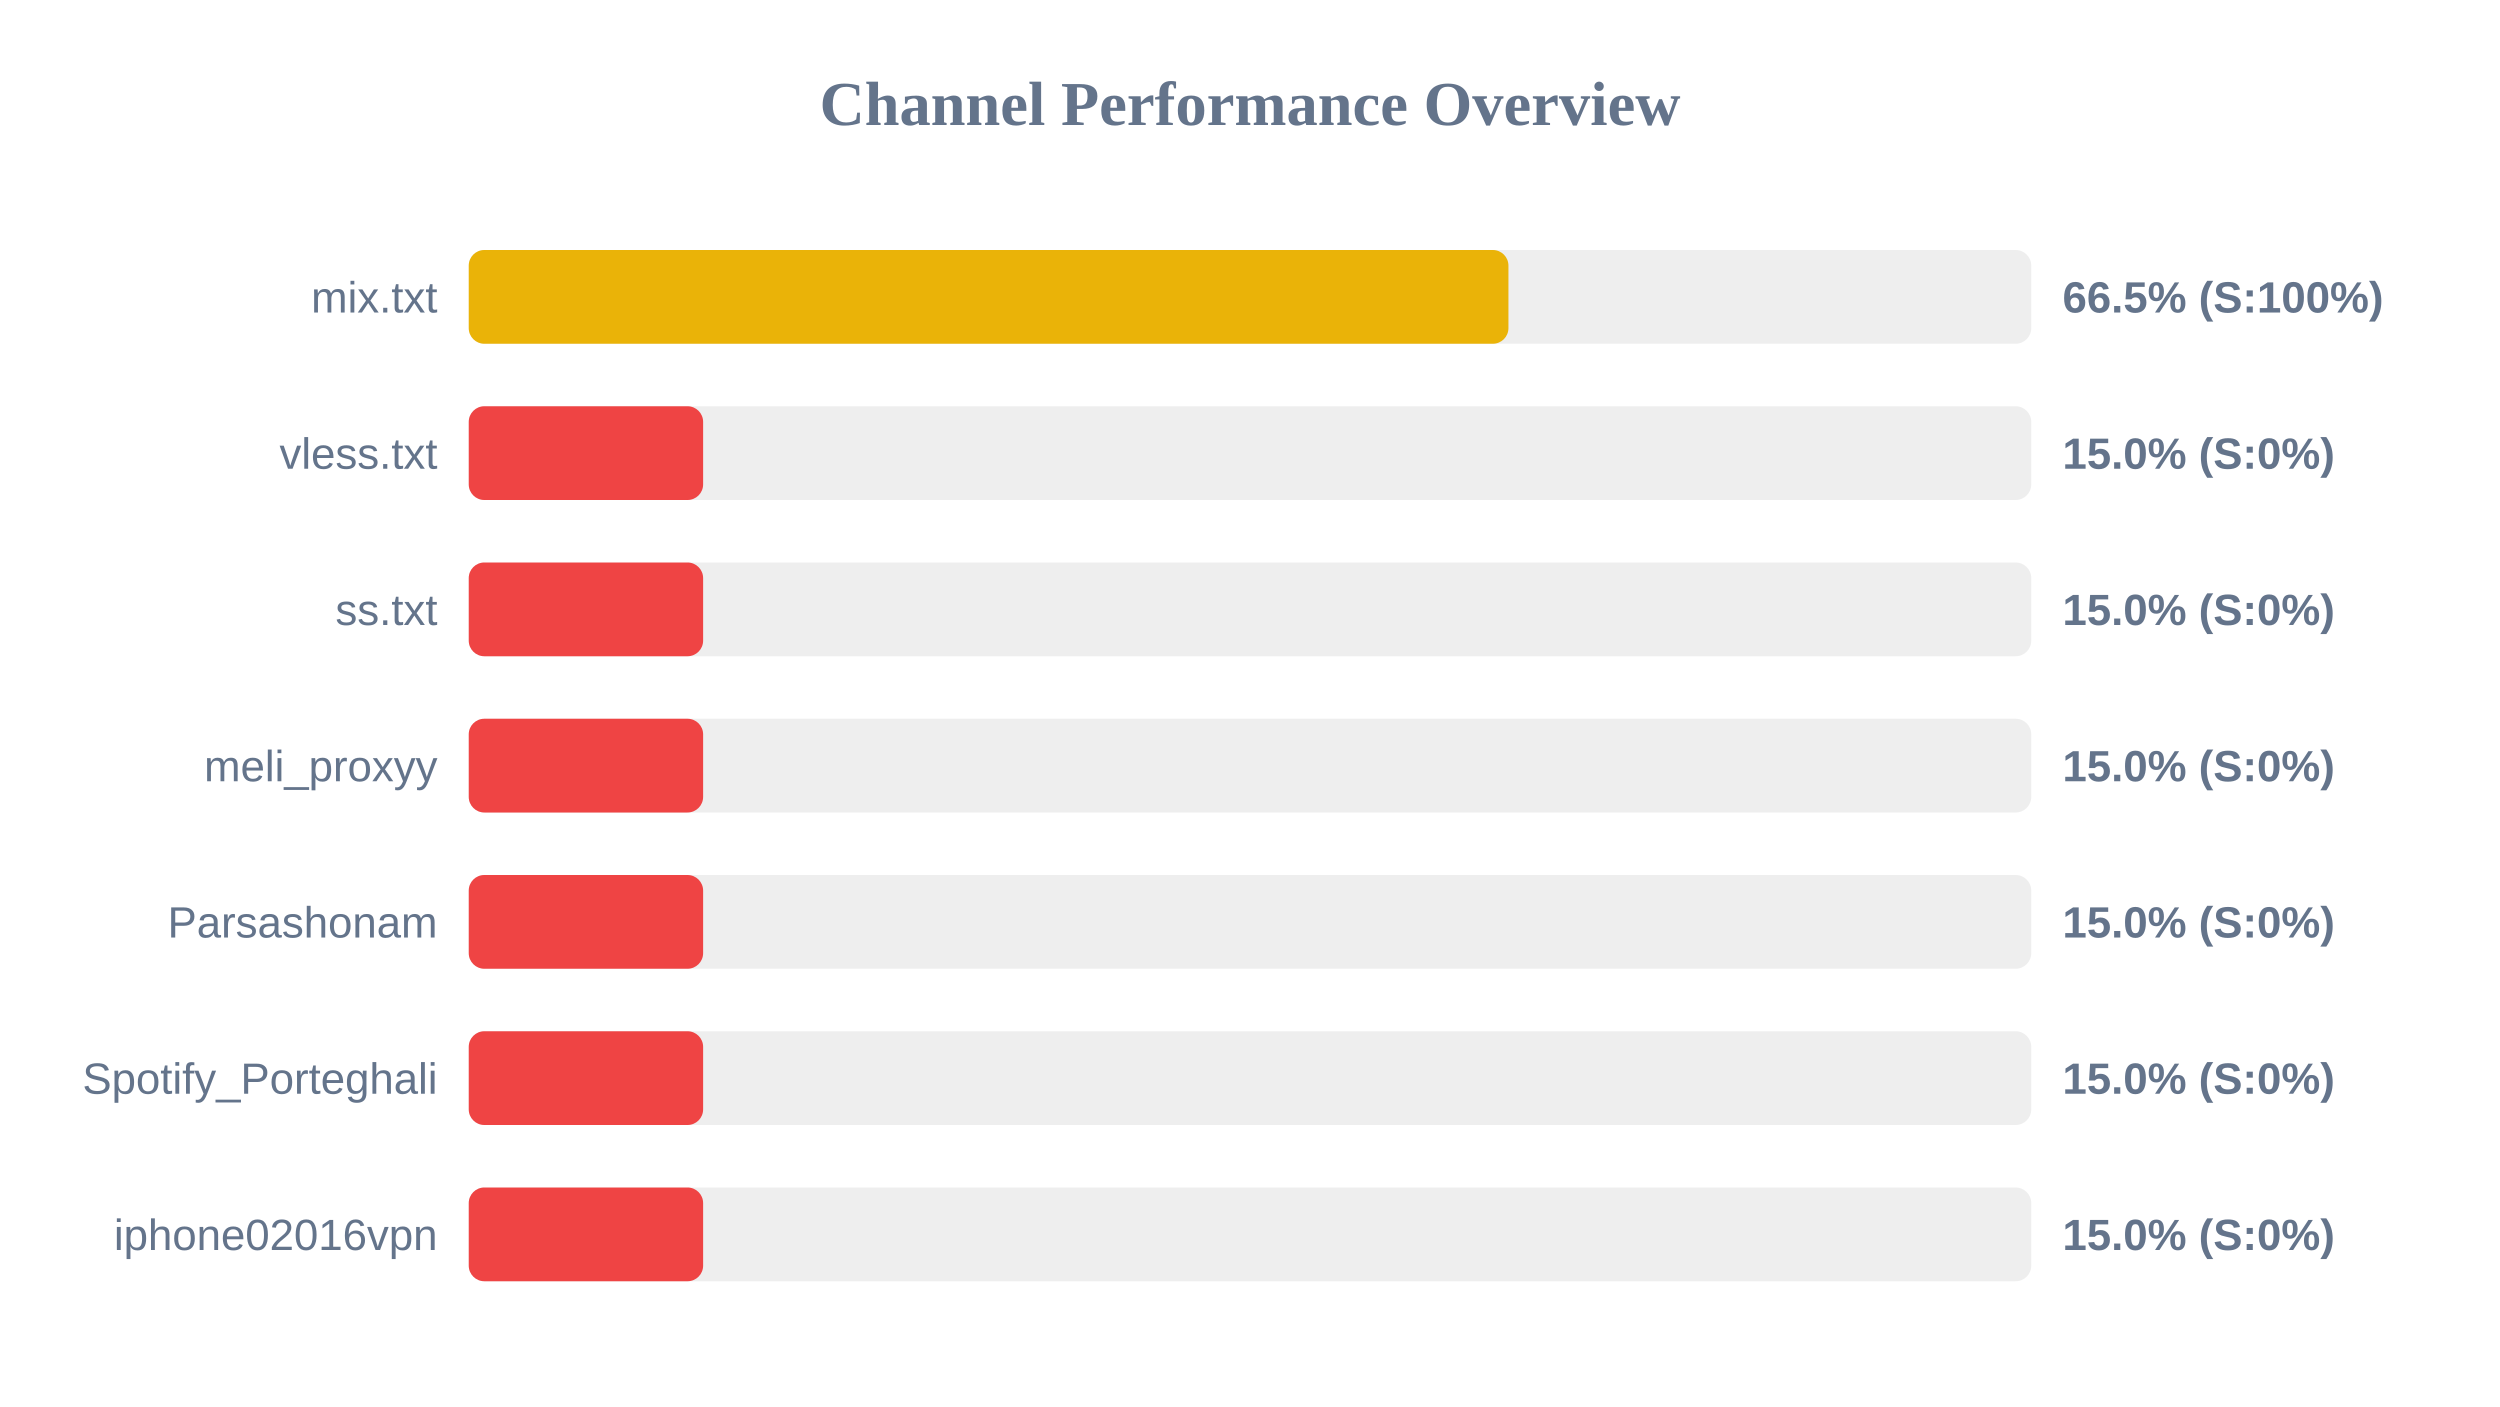
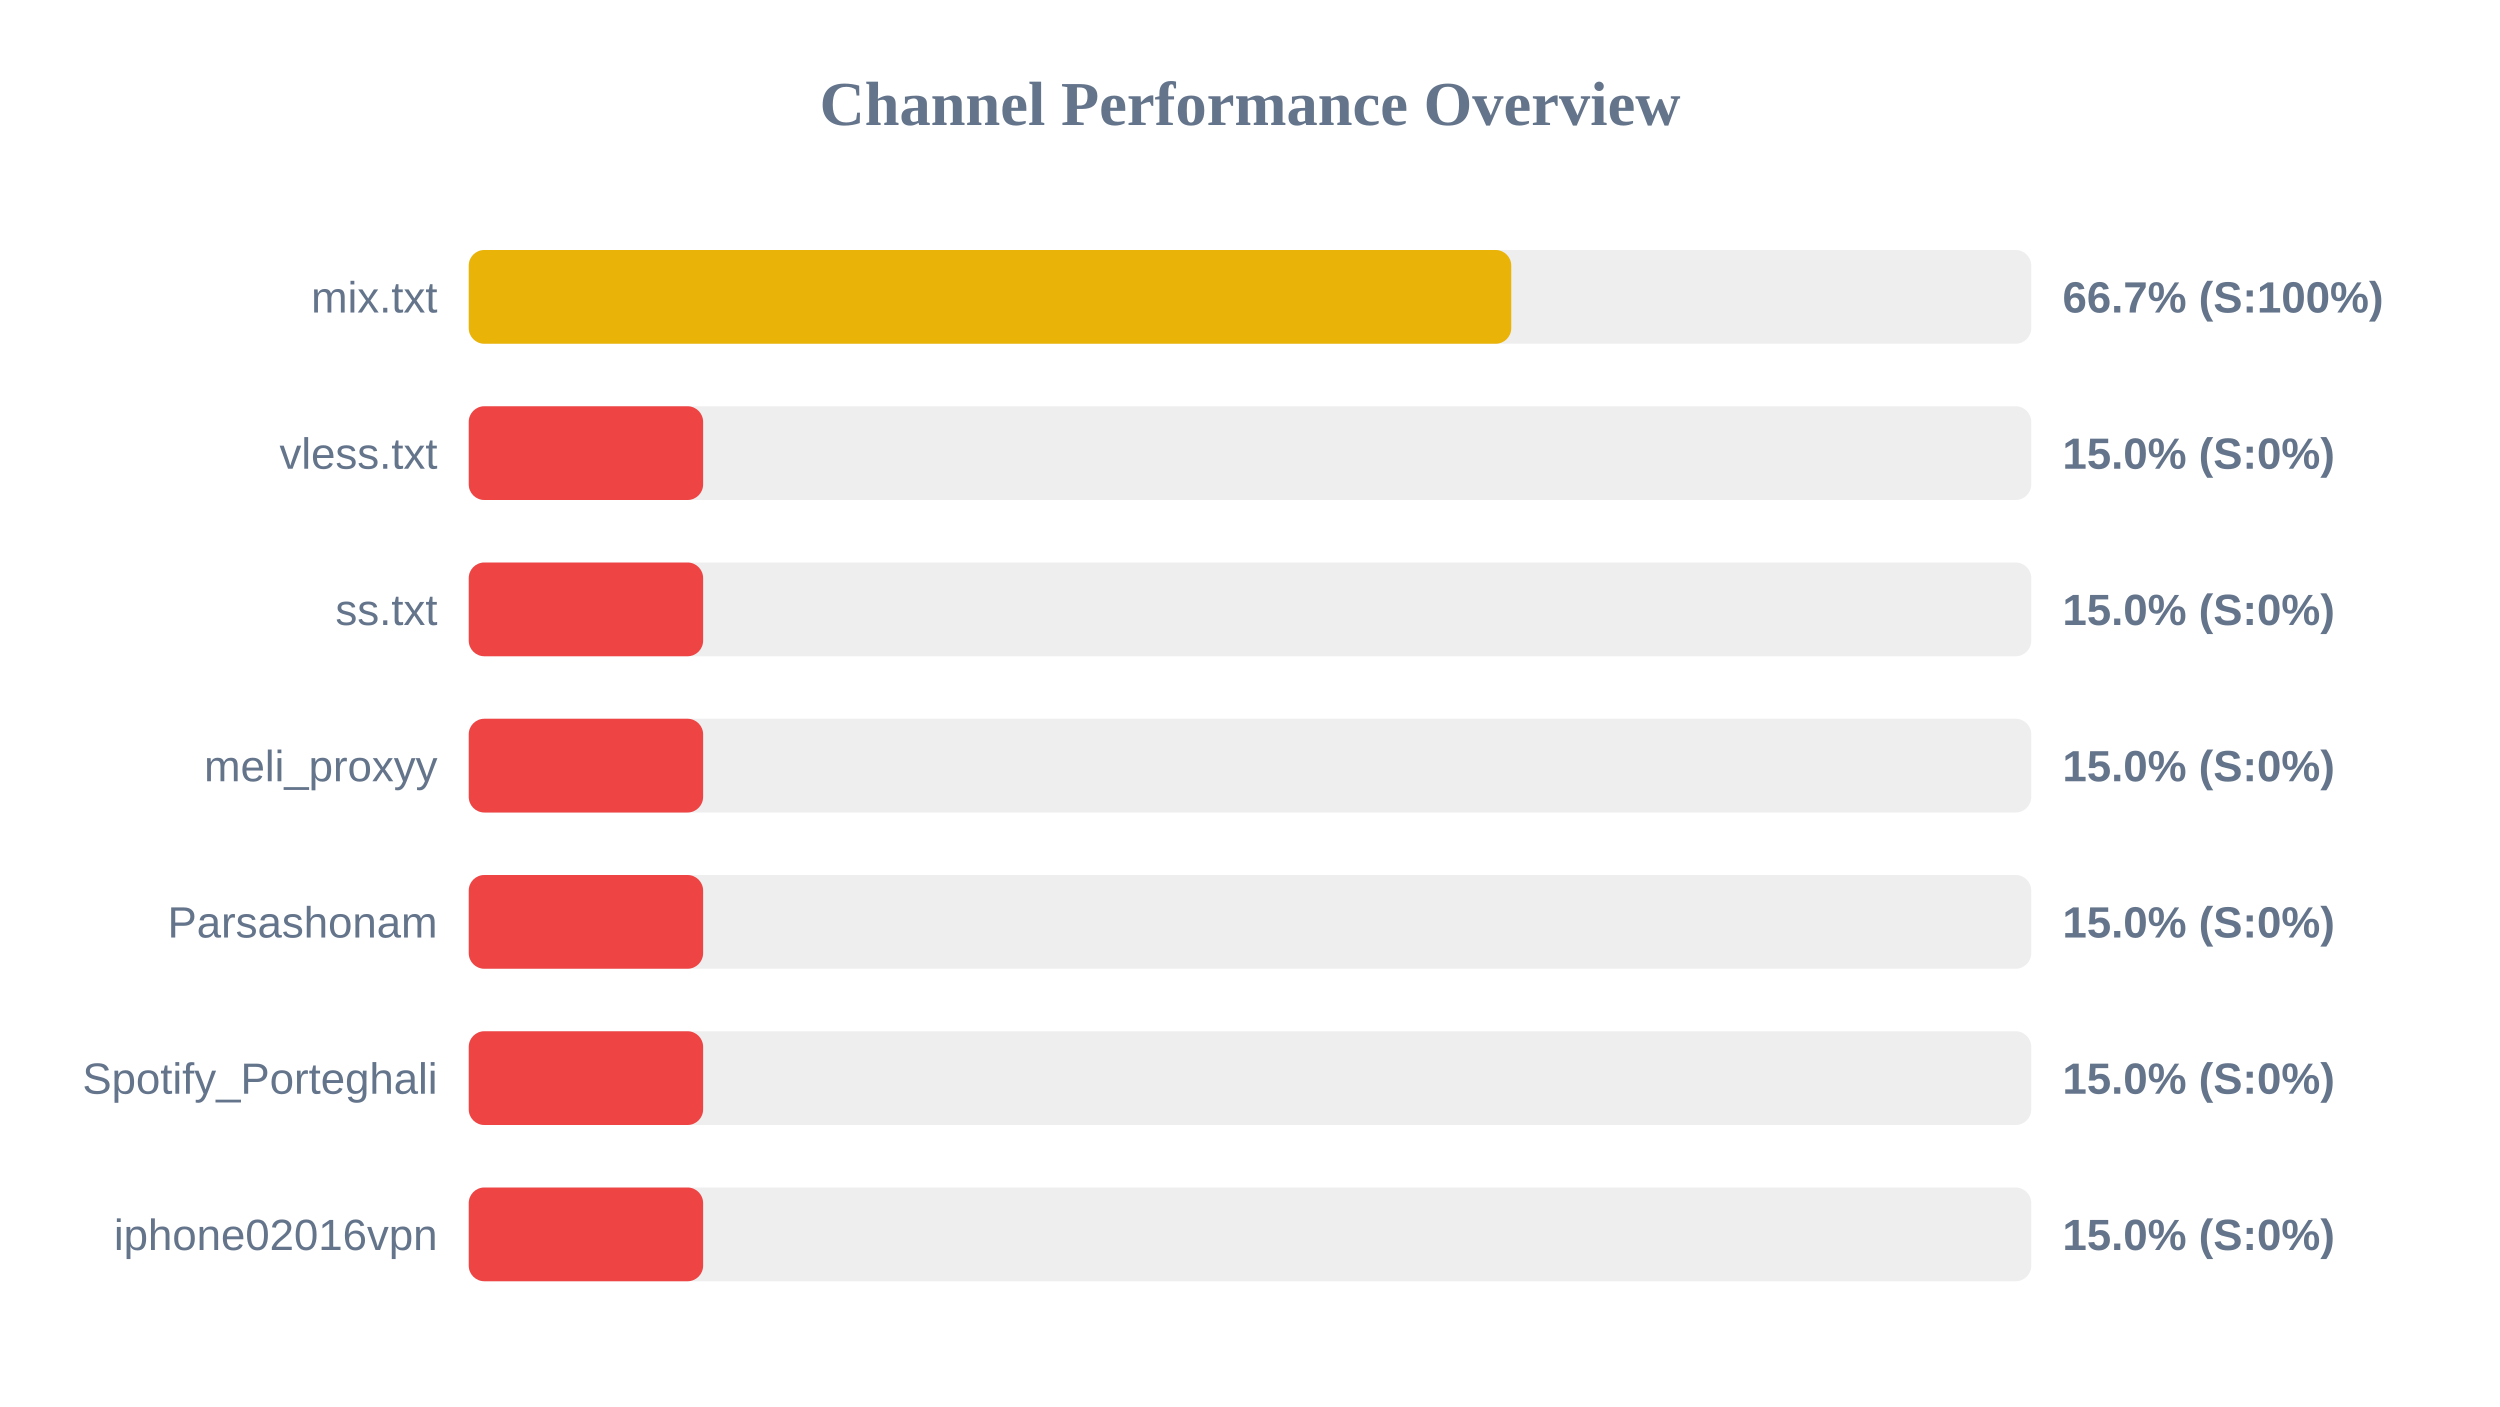
<svg xmlns="http://www.w3.org/2000/svg" width="800" height="450" version="1.1">
  <style>
        .row { font: 14px Arial; fill: #64748b; }
        .score { font: bold 14px Arial; fill: #64748b; }
    </style>
  <text x="400" y="40" text-anchor="middle" font-size="20px" font-weight="bold" fill="#64748b">Channel Performance Overview</text>
  <rect x="150" y="80" width="500" height="30" fill="#eee" rx="5" />
-   <rect x="150" y="80" width="332.7" height="30" fill="#eab308" rx="5" />
+   <rect x="150" y="80" width="333.6" height="30" fill="#eab308" rx="5" />
  <text x="140" y="100" text-anchor="end" class="row">mix.txt</text>
-   <text x="660" y="100" text-anchor="start" class="score">66.5% (S:100%)</text>
+   <text x="660" y="100" text-anchor="start" class="score">66.7% (S:100%)</text>
  <rect x="150" y="130" width="500" height="30" fill="#eee" rx="5" />
  <rect x="150" y="130" width="75.0" height="30" fill="#ef4444" rx="5" />
  <text x="140" y="150" text-anchor="end" class="row">vless.txt</text>
  <text x="660" y="150" text-anchor="start" class="score">15.0% (S:0%)</text>
  <rect x="150" y="180" width="500" height="30" fill="#eee" rx="5" />
  <rect x="150" y="180" width="75.0" height="30" fill="#ef4444" rx="5" />
  <text x="140" y="200" text-anchor="end" class="row">ss.txt</text>
  <text x="660" y="200" text-anchor="start" class="score">15.0% (S:0%)</text>
  <rect x="150" y="230" width="500" height="30" fill="#eee" rx="5" />
  <rect x="150" y="230" width="75.0" height="30" fill="#ef4444" rx="5" />
  <text x="140" y="250" text-anchor="end" class="row">meli_proxyy</text>
  <text x="660" y="250" text-anchor="start" class="score">15.0% (S:0%)</text>
  <rect x="150" y="280" width="500" height="30" fill="#eee" rx="5" />
  <rect x="150" y="280" width="75.0" height="30" fill="#ef4444" rx="5" />
  <text x="140" y="300" text-anchor="end" class="row">Parsashonam</text>
  <text x="660" y="300" text-anchor="start" class="score">15.0% (S:0%)</text>
  <rect x="150" y="330" width="500" height="30" fill="#eee" rx="5" />
  <rect x="150" y="330" width="75.0" height="30" fill="#ef4444" rx="5" />
  <text x="140" y="350" text-anchor="end" class="row">Spotify_Porteghali</text>
  <text x="660" y="350" text-anchor="start" class="score">15.0% (S:0%)</text>
  <rect x="150" y="380" width="500" height="30" fill="#eee" rx="5" />
  <rect x="150" y="380" width="75.0" height="30" fill="#ef4444" rx="5" />
  <text x="140" y="400" text-anchor="end" class="row">iphone02016vpn</text>
  <text x="660" y="400" text-anchor="start" class="score">15.0% (S:0%)</text>
</svg>
